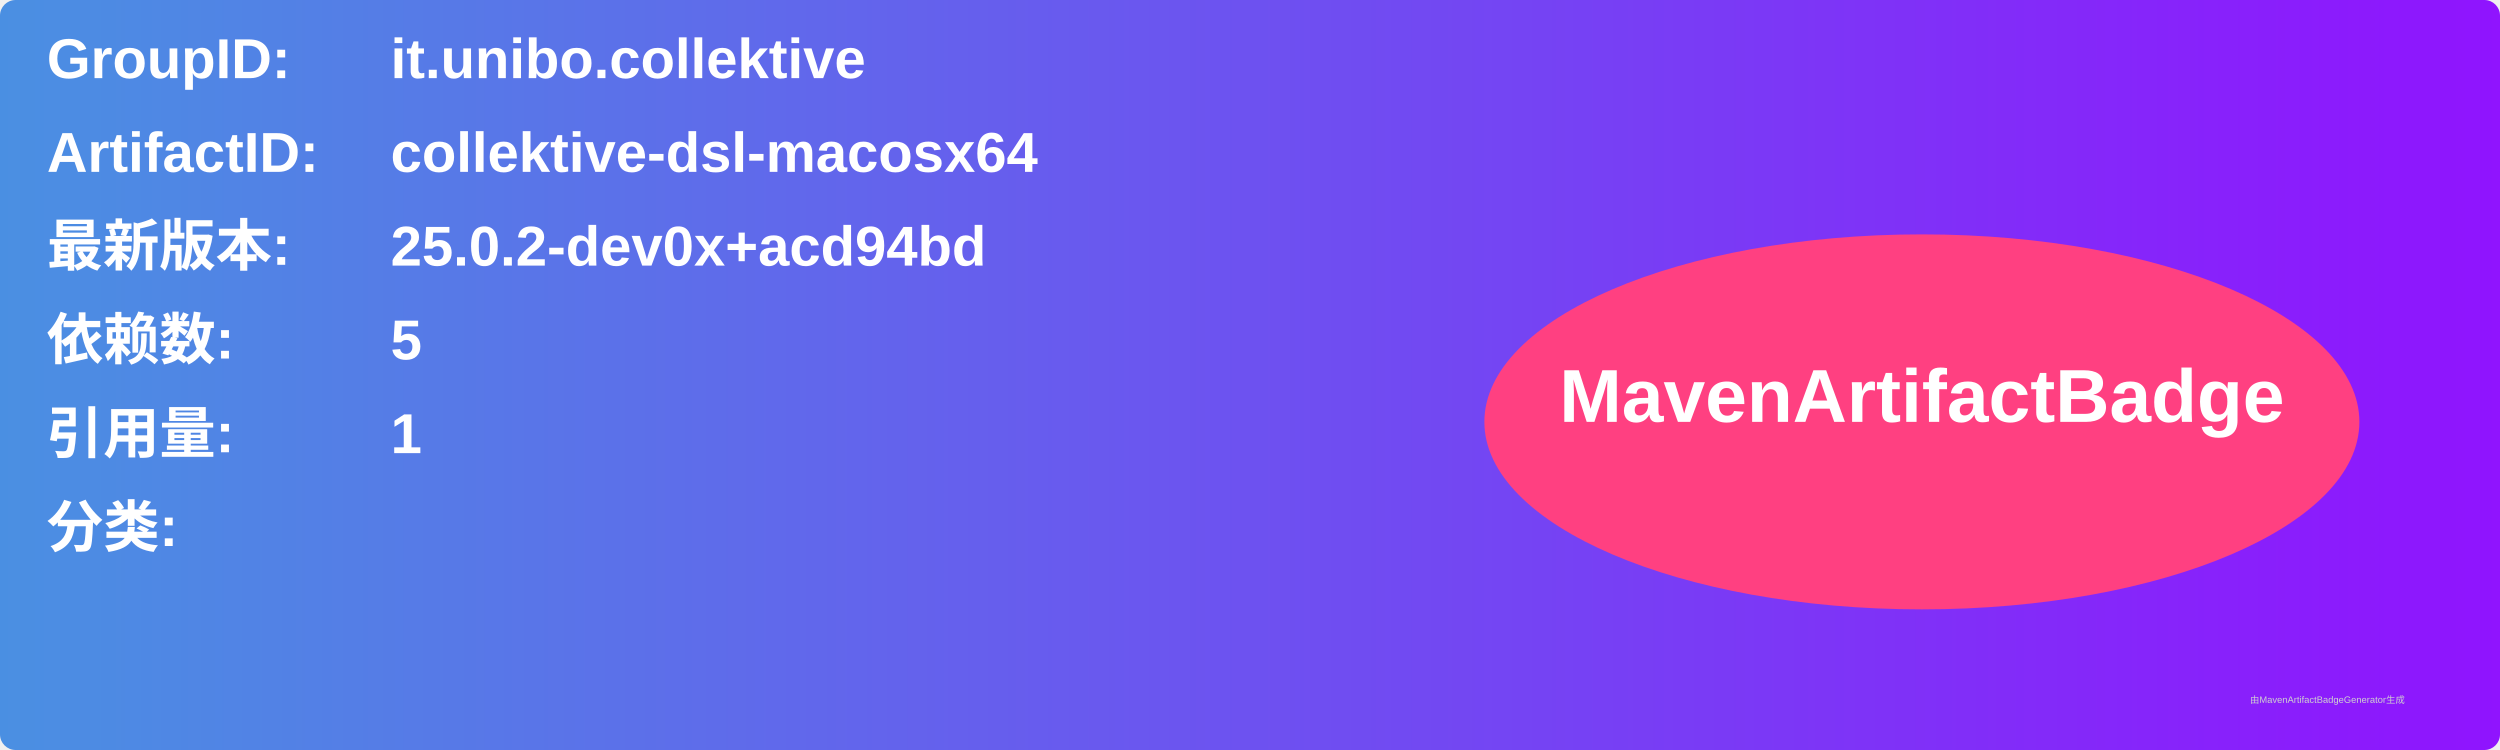
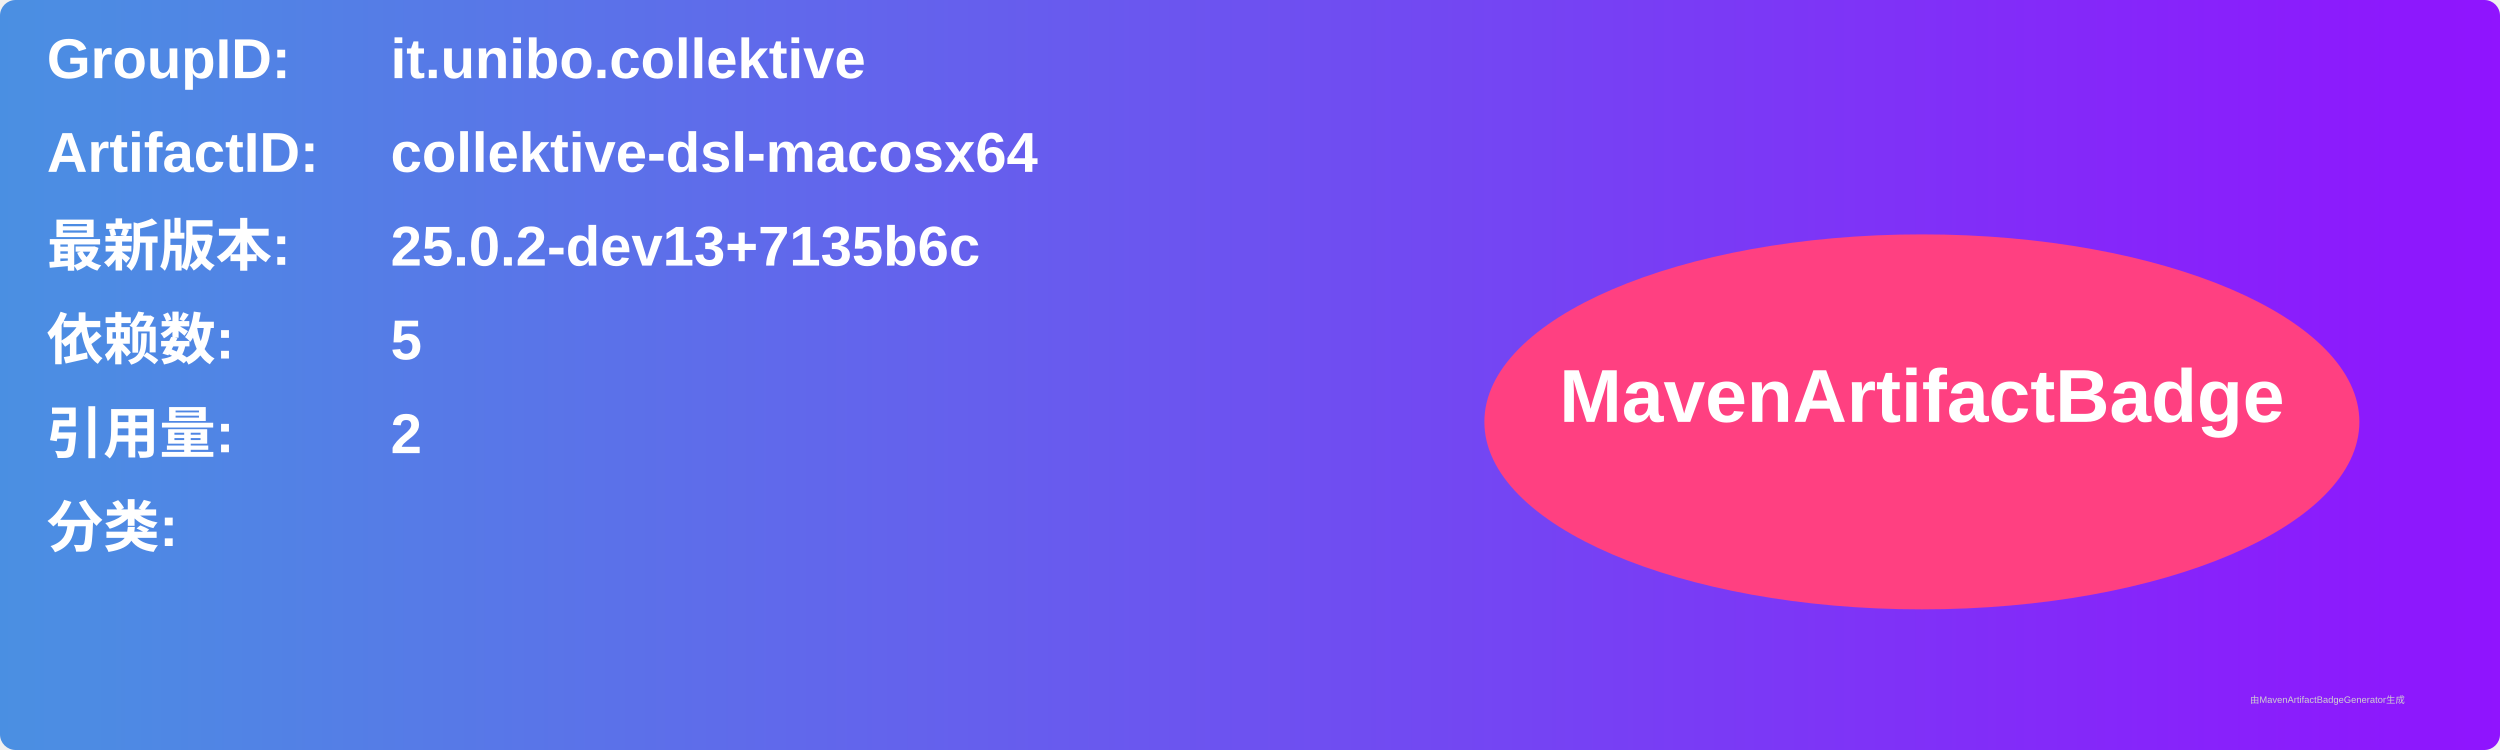
<svg xmlns="http://www.w3.org/2000/svg" width="800" height="240" viewBox="0 0 800 240">
  <linearGradient id="grad" x1="0%" y1="0%" x2="100%" y2="0%">
    <stop offset="0%" stop-color="#4a90e2" />
    <stop offset="100%" stop-color="#9013fe" />
  </linearGradient>
  <rect width="100%" height="100%" rx="5" ry="5" fill="url(#grad)" />
  <g transform="translate(15, 15)">
    <text x="0" y="10" font-family="Arial" font-size="18" fill="white" font-weight="bold" width="260">GroupID:</text>
    <text x="110" y="10" font-family="Arial" font-size="18" fill="white" font-weight="bold" width="460">it.unibo.collektive</text>
    <text x="0" y="40" font-family="Arial" font-size="18" fill="white" font-weight="bold" width="260">ArtifactID:</text>
    <text x="110" y="40" font-family="Arial" font-size="18" fill="white" font-weight="bold" width="460">collektive-dsl-macosx64</text>
    <text x="0" y="70" font-family="Arial" font-size="18" fill="white" font-weight="bold">最新版本:</text>
    <text x="110" y="70" font-family="Arial" font-size="18" fill="white" font-weight="bold">
-       <tspan font-weight="bold">25.0.2-dev0x+acd94bd</tspan>
+       <tspan font-weight="bold">25.0.2-dev13+7135b6c</tspan>
    </text>
    <text x="0" y="100" font-family="Arial" font-size="18" fill="white" font-weight="bold">依赖数: </text>
    <text x="110" y="100" font-family="Arial" font-size="18" fill="white">
      <tspan font-weight="bold">5</tspan>
    </text>
    <text x="0" y="130" font-family="Arial" font-size="18" fill="white" font-weight="bold">引用量: </text>
    <text x="110" y="130" font-family="Arial" font-size="18" fill="white">
-       <tspan font-weight="bold">1</tspan>
+       <tspan font-weight="bold">2</tspan>
    </text>
    <text x="0" y="160" font-family="Arial" font-size="18" fill="white" font-weight="bold">分类:</text>
    <text x="10" y="190" font-family="Arial" font-size="10" fill="white">
      <tspan font-weight="bold" />
    </text>
    <ellipse cx="600" cy="120" rx="140" ry="60" fill="#ff4081" />
    <text x="600" y="120" text-anchor="middle" font-family="Arial" font-size="24" fill="white" font-weight="bold">MavenArtifactBadge</text>
  </g>
  <text x="720" y="225" font-family="Arial" font-size="3" fill="#d0d0d0">由MavenArtifactBadgeGenerator生成</text>
</svg>
